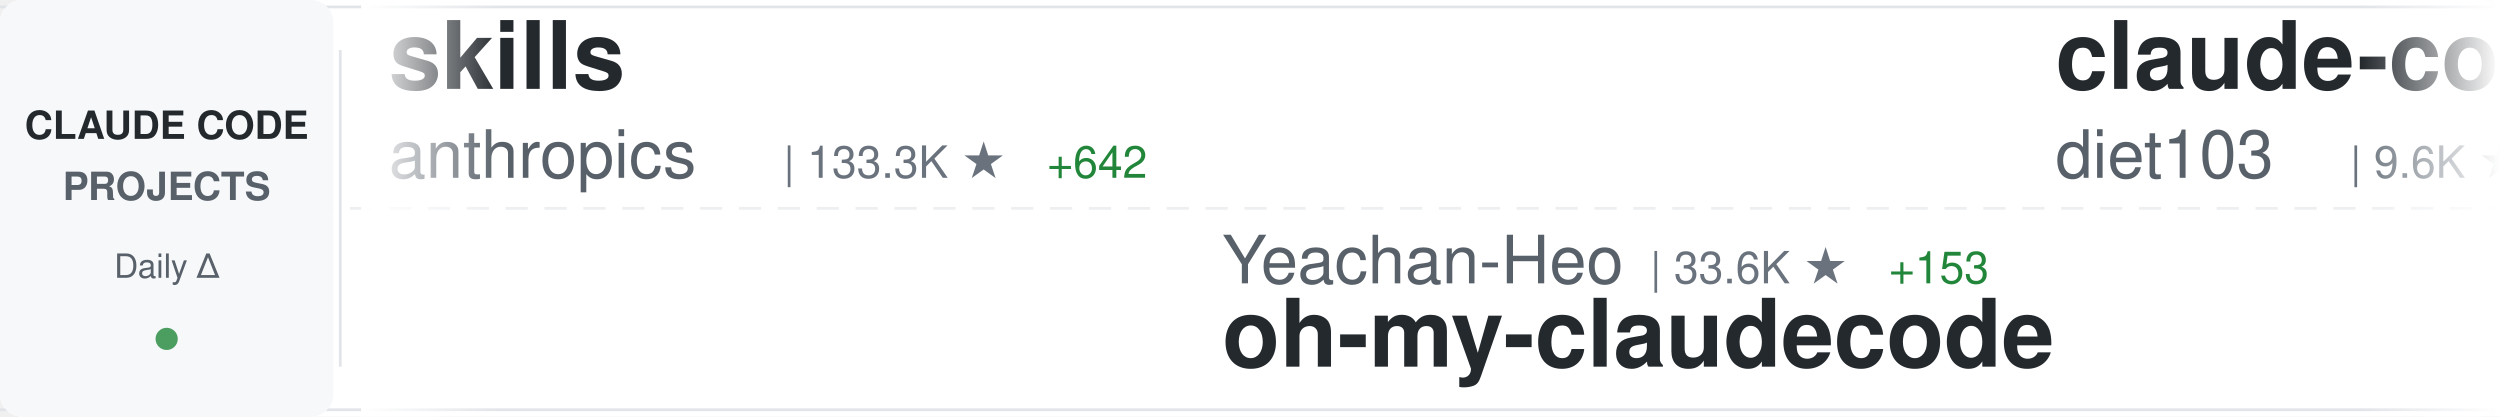
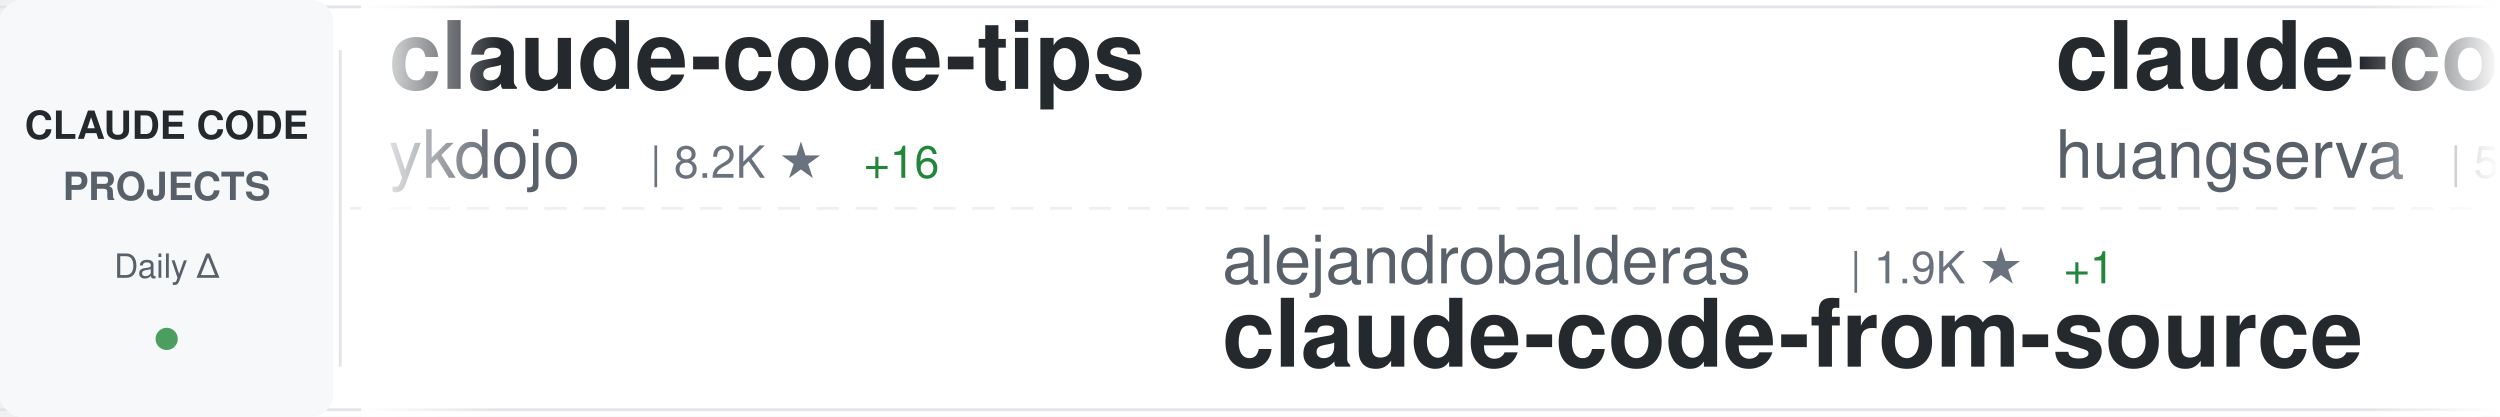
<svg xmlns="http://www.w3.org/2000/svg" width="900" height="150">
  <defs>
    <linearGradient id="awesomeLeftFade" x1="0%" y1="0%" x2="100%" y2="0%">
      <stop offset="0%" style="stop-color:#ffffff;stop-opacity:1" />
      <stop offset="100%" style="stop-color:#ffffff;stop-opacity:0" />
    </linearGradient>
    <linearGradient id="awesomeRightFade" x1="0%" y1="0%" x2="100%" y2="0%">
      <stop offset="0%" style="stop-color:#ffffff;stop-opacity:0" />
      <stop offset="100%" style="stop-color:#ffffff;stop-opacity:1" />
    </linearGradient>
  </defs>
  <rect width="900" height="150" fill="#ffffff" rx="8" />
  <rect x="0" y="2" width="900" height="1" fill="#e1e4e8" />
  <rect x="0" y="147" width="900" height="1" fill="#e1e4e8" />
  <line x1="0" y1="75" x2="900" y2="75" stroke="#e1e4e8" stroke-width="1" stroke-dasharray="8 6" opacity="0.6" />
  <rect x="0" y="0" width="120" height="150" fill="#f6f8fa" rx="8" />
  <text x="60" y="50" font-family="-apple-system, BlinkMacSystemFont, 'Segoe UI', Helvetica, Arial, sans-serif" font-size="14" font-weight="600" fill="#24292e" text-anchor="middle">CLAUDE CODE</text>
  <text x="60" y="72" font-family="-apple-system, BlinkMacSystemFont, 'Segoe UI', Helvetica, Arial, sans-serif" font-size="14" font-weight="600" fill="#586069" text-anchor="middle">PROJECTS</text>
  <text x="60" y="100" font-family="-apple-system, BlinkMacSystemFont, 'Segoe UI', Helvetica, Arial, sans-serif" font-size="12" font-weight="500" fill="#586069" text-anchor="middle">Daily Δ</text>
  <circle cx="60" cy="122" r="4" fill="#22863a" opacity="0.8" />
  <rect x="122" y="18" width="1" height="114" fill="#e1e4e8" />
  <clipPath id="awesomeTickerClip">
    <rect x="130" y="0" width="770" height="150" />
  </clipPath>
  <g clip-path="url(#awesomeTickerClip)">
    <g id="awesomeTickerItems">
      <animateTransform attributeName="transform" attributeType="XML" type="translate" from="0 0" to="-3000 0" dur="54s" repeatCount="indefinite" />
      <g transform="translate(0, 0)">
-         <text x="140" y="32" font-family="-apple-system, BlinkMacSystemFont, 'Segoe UI', Helvetica, Arial, sans-serif" font-size="34" font-weight="600" fill="#24292e">skills</text>
-         <text x="140" y="64" font-family="-apple-system, BlinkMacSystemFont, 'Segoe UI', Helvetica, Arial, sans-serif" font-size="24" font-weight="400" fill="#586069">anthropics</text>
-         <text x="282" y="64" font-family="-apple-system, BlinkMacSystemFont, 'Segoe UI', Helvetica, Arial, sans-serif" font-size="16" font-weight="500" fill="#6a737d">| 133.3K ★</text>
-         <text x="377" y="64" font-family="-apple-system, BlinkMacSystemFont, 'Segoe UI', Helvetica, Arial, sans-serif" font-size="16" font-weight="500" fill="#22863a"> +642</text>
+         <text x="140" y="32" font-family="-apple-system, BlinkMacSystemFont, 'Segoe UI', Helvetica, Arial, sans-serif" font-size="34" font-weight="600" fill="#24292e">claude-code-tips</text>
+         <text x="140" y="64" font-family="-apple-system, BlinkMacSystemFont, 'Segoe UI', Helvetica, Arial, sans-serif" font-size="24" font-weight="400" fill="#586069">ykdojo</text>
+         <text x="234" y="64" font-family="-apple-system, BlinkMacSystemFont, 'Segoe UI', Helvetica, Arial, sans-serif" font-size="16" font-weight="500" fill="#6a737d">| 8.2K ★</text>
+         <text x="311" y="64" font-family="-apple-system, BlinkMacSystemFont, 'Segoe UI', Helvetica, Arial, sans-serif" font-size="16" font-weight="500" fill="#22863a"> +16</text>
      </g>
      <g transform="translate(300, 0)">
-         <text x="140" y="102" font-family="-apple-system, BlinkMacSystemFont, 'Segoe UI', Helvetica, Arial, sans-serif" font-size="24" font-weight="400" fill="#586069">Yeachan-Heo</text>
-         <text x="294" y="102" font-family="-apple-system, BlinkMacSystemFont, 'Segoe UI', Helvetica, Arial, sans-serif" font-size="16" font-weight="500" fill="#6a737d">| 33.6K ★</text>
-         <text x="380" y="102" font-family="-apple-system, BlinkMacSystemFont, 'Segoe UI', Helvetica, Arial, sans-serif" font-size="16" font-weight="500" fill="#22863a"> +153</text>
-         <text x="140" y="132" font-family="-apple-system, BlinkMacSystemFont, 'Segoe UI', Helvetica, Arial, sans-serif" font-size="34" font-weight="600" fill="#24292e">oh-my-claudecode</text>
+         <text x="140" y="102" font-family="-apple-system, BlinkMacSystemFont, 'Segoe UI', Helvetica, Arial, sans-serif" font-size="24" font-weight="400" fill="#586069">alejandrobalderas</text>
+         <text x="366" y="102" font-family="-apple-system, BlinkMacSystemFont, 'Segoe UI', Helvetica, Arial, sans-serif" font-size="16" font-weight="500" fill="#6a737d">| 1.9K ★</text>
+         <text x="443" y="102" font-family="-apple-system, BlinkMacSystemFont, 'Segoe UI', Helvetica, Arial, sans-serif" font-size="16" font-weight="500" fill="#22863a"> +1</text>
+         <text x="140" y="132" font-family="-apple-system, BlinkMacSystemFont, 'Segoe UI', Helvetica, Arial, sans-serif" font-size="34" font-weight="600" fill="#24292e">claude-code-from-source</text>
      </g>
      <g transform="translate(600, 0)">
-         <text x="140" y="32" font-family="-apple-system, BlinkMacSystemFont, 'Segoe UI', Helvetica, Arial, sans-serif" font-size="34" font-weight="600" fill="#24292e">claude-code-infrastructu...</text>
-         <text x="140" y="64" font-family="-apple-system, BlinkMacSystemFont, 'Segoe UI', Helvetica, Arial, sans-serif" font-size="24" font-weight="400" fill="#586069">diet103</text>
-         <text x="246" y="64" font-family="-apple-system, BlinkMacSystemFont, 'Segoe UI', Helvetica, Arial, sans-serif" font-size="16" font-weight="500" fill="#6a737d">| 9.6K ★</text>
-         <text x="323" y="64" font-family="-apple-system, BlinkMacSystemFont, 'Segoe UI', Helvetica, Arial, sans-serif" font-size="16" font-weight="500" fill="#22863a"> +4</text>
+         <text x="140" y="32" font-family="-apple-system, BlinkMacSystemFont, 'Segoe UI', Helvetica, Arial, sans-serif" font-size="34" font-weight="600" fill="#24292e">claude-code-cli</text>
+         <text x="140" y="64" font-family="-apple-system, BlinkMacSystemFont, 'Segoe UI', Helvetica, Arial, sans-serif" font-size="24" font-weight="400" fill="#586069">huangserva</text>
+         <text x="282" y="64" font-family="-apple-system, BlinkMacSystemFont, 'Segoe UI', Helvetica, Arial, sans-serif" font-size="16" font-weight="500" fill="#6a737d">| 582 ★</text>
+         <text x="350" y="64" font-family="-apple-system, BlinkMacSystemFont, 'Segoe UI', Helvetica, Arial, sans-serif" font-size="16" font-weight="500" fill="#22863a"> +3</text>
      </g>
      <g transform="translate(900, 0)">
-         <text x="140" y="102" font-family="-apple-system, BlinkMacSystemFont, 'Segoe UI', Helvetica, Arial, sans-serif" font-size="24" font-weight="400" fill="#586069">rohitg00</text>
-         <text x="258" y="102" font-family="-apple-system, BlinkMacSystemFont, 'Segoe UI', Helvetica, Arial, sans-serif" font-size="16" font-weight="500" fill="#6a737d">| 1.6K ★</text>
-         <text x="335" y="102" font-family="-apple-system, BlinkMacSystemFont, 'Segoe UI', Helvetica, Arial, sans-serif" font-size="16" font-weight="500" fill="#22863a"> +14</text>
-         <text x="140" y="132" font-family="-apple-system, BlinkMacSystemFont, 'Segoe UI', Helvetica, Arial, sans-serif" font-size="34" font-weight="600" fill="#24292e">awesome-claude-code-tool...</text>
+         <text x="140" y="102" font-family="-apple-system, BlinkMacSystemFont, 'Segoe UI', Helvetica, Arial, sans-serif" font-size="24" font-weight="400" fill="#586069">https-deeplearning-ai</text>
+         <text x="414" y="102" font-family="-apple-system, BlinkMacSystemFont, 'Segoe UI', Helvetica, Arial, sans-serif" font-size="16" font-weight="500" fill="#6a737d">| 509 ★</text>
+         <text x="140" y="132" font-family="-apple-system, BlinkMacSystemFont, 'Segoe UI', Helvetica, Arial, sans-serif" font-size="34" font-weight="600" fill="#24292e">sc-claude-code-files</text>
      </g>
      <g transform="translate(1200, 0)">
+         <text x="140" y="32" font-family="-apple-system, BlinkMacSystemFont, 'Segoe UI', Helvetica, Arial, sans-serif" font-size="34" font-weight="600" fill="#24292e">collection-claude-code-s...</text>
+         <text x="140" y="64" font-family="-apple-system, BlinkMacSystemFont, 'Segoe UI', Helvetica, Arial, sans-serif" font-size="24" font-weight="400" fill="#586069">chauncygu</text>
+         <text x="270" y="64" font-family="-apple-system, BlinkMacSystemFont, 'Segoe UI', Helvetica, Arial, sans-serif" font-size="16" font-weight="500" fill="#6a737d">| 2.4K ★</text>
+         <text x="347" y="64" font-family="-apple-system, BlinkMacSystemFont, 'Segoe UI', Helvetica, Arial, sans-serif" font-size="16" font-weight="500" fill="#22863a"> +13</text>
+       </g>
+       <g transform="translate(1500, 0)">
+         <text x="140" y="102" font-family="-apple-system, BlinkMacSystemFont, 'Segoe UI', Helvetica, Arial, sans-serif" font-size="24" font-weight="400" fill="#586069">repowise-dev</text>
+         <text x="306" y="102" font-family="-apple-system, BlinkMacSystemFont, 'Segoe UI', Helvetica, Arial, sans-serif" font-size="16" font-weight="500" fill="#6a737d">| 999 ★</text>
+         <text x="374" y="102" font-family="-apple-system, BlinkMacSystemFont, 'Segoe UI', Helvetica, Arial, sans-serif" font-size="16" font-weight="500" fill="#22863a"> +1</text>
+         <text x="140" y="132" font-family="-apple-system, BlinkMacSystemFont, 'Segoe UI', Helvetica, Arial, sans-serif" font-size="34" font-weight="600" fill="#24292e">claude-code-prompts</text>
+       </g>
+       <g transform="translate(1800, 0)">
+         <text x="140" y="32" font-family="-apple-system, BlinkMacSystemFont, 'Segoe UI', Helvetica, Arial, sans-serif" font-size="34" font-weight="600" fill="#24292e">claude-code-source-build</text>
+         <text x="140" y="64" font-family="-apple-system, BlinkMacSystemFont, 'Segoe UI', Helvetica, Arial, sans-serif" font-size="24" font-weight="400" fill="#586069">andrew-kramer-inno</text>
+         <text x="378" y="64" font-family="-apple-system, BlinkMacSystemFont, 'Segoe UI', Helvetica, Arial, sans-serif" font-size="16" font-weight="500" fill="#6a737d">| 588 ★</text>
+         <text x="446" y="64" font-family="-apple-system, BlinkMacSystemFont, 'Segoe UI', Helvetica, Arial, sans-serif" font-size="16" font-weight="500" fill="#22863a"> +1</text>
+       </g>
+       <g transform="translate(2100, 0)">
+         <text x="140" y="102" font-family="-apple-system, BlinkMacSystemFont, 'Segoe UI', Helvetica, Arial, sans-serif" font-size="24" font-weight="400" fill="#586069">oboard</text>
+         <text x="234" y="102" font-family="-apple-system, BlinkMacSystemFont, 'Segoe UI', Helvetica, Arial, sans-serif" font-size="16" font-weight="500" fill="#6a737d">| 3.1K ★</text>
+         <text x="311" y="102" font-family="-apple-system, BlinkMacSystemFont, 'Segoe UI', Helvetica, Arial, sans-serif" font-size="16" font-weight="500" fill="#22863a"> +6</text>
+         <text x="140" y="132" font-family="-apple-system, BlinkMacSystemFont, 'Segoe UI', Helvetica, Arial, sans-serif" font-size="34" font-weight="600" fill="#24292e">claude-code-rev</text>
+       </g>
+       <g transform="translate(2400, 0)">
+         <text x="140" y="32" font-family="-apple-system, BlinkMacSystemFont, 'Segoe UI', Helvetica, Arial, sans-serif" font-size="34" font-weight="600" fill="#24292e">Claude-code</text>
+         <text x="140" y="64" font-family="-apple-system, BlinkMacSystemFont, 'Segoe UI', Helvetica, Arial, sans-serif" font-size="24" font-weight="400" fill="#586069">zstmfhy</text>
+         <text x="246" y="64" font-family="-apple-system, BlinkMacSystemFont, 'Segoe UI', Helvetica, Arial, sans-serif" font-size="16" font-weight="500" fill="#6a737d">| 189 ★</text>
+       </g>
+       <g transform="translate(2700, 0)">
+         <text x="140" y="102" font-family="-apple-system, BlinkMacSystemFont, 'Segoe UI', Helvetica, Arial, sans-serif" font-size="24" font-weight="400" fill="#586069">Cranot</text>
+         <text x="234" y="102" font-family="-apple-system, BlinkMacSystemFont, 'Segoe UI', Helvetica, Arial, sans-serif" font-size="16" font-weight="500" fill="#6a737d">| 2.7K ★</text>
+         <text x="311" y="102" font-family="-apple-system, BlinkMacSystemFont, 'Segoe UI', Helvetica, Arial, sans-serif" font-size="16" font-weight="500" fill="#22863a"> +1</text>
+         <text x="140" y="132" font-family="-apple-system, BlinkMacSystemFont, 'Segoe UI', Helvetica, Arial, sans-serif" font-size="34" font-weight="600" fill="#24292e">claude-code-guide</text>
+       </g>
+       <g transform="translate(3000, 0)">
+         <text x="140" y="32" font-family="-apple-system, BlinkMacSystemFont, 'Segoe UI', Helvetica, Arial, sans-serif" font-size="34" font-weight="600" fill="#24292e">claude-code-tips</text>
+         <text x="140" y="64" font-family="-apple-system, BlinkMacSystemFont, 'Segoe UI', Helvetica, Arial, sans-serif" font-size="24" font-weight="400" fill="#586069">ykdojo</text>
+         <text x="234" y="64" font-family="-apple-system, BlinkMacSystemFont, 'Segoe UI', Helvetica, Arial, sans-serif" font-size="16" font-weight="500" fill="#6a737d">| 8.2K ★</text>
+         <text x="311" y="64" font-family="-apple-system, BlinkMacSystemFont, 'Segoe UI', Helvetica, Arial, sans-serif" font-size="16" font-weight="500" fill="#22863a"> +16</text>
+       </g>
+       <g transform="translate(3300, 0)">
+         <text x="140" y="102" font-family="-apple-system, BlinkMacSystemFont, 'Segoe UI', Helvetica, Arial, sans-serif" font-size="24" font-weight="400" fill="#586069">alejandrobalderas</text>
+         <text x="366" y="102" font-family="-apple-system, BlinkMacSystemFont, 'Segoe UI', Helvetica, Arial, sans-serif" font-size="16" font-weight="500" fill="#6a737d">| 1.9K ★</text>
+         <text x="443" y="102" font-family="-apple-system, BlinkMacSystemFont, 'Segoe UI', Helvetica, Arial, sans-serif" font-size="16" font-weight="500" fill="#22863a"> +1</text>
+         <text x="140" y="132" font-family="-apple-system, BlinkMacSystemFont, 'Segoe UI', Helvetica, Arial, sans-serif" font-size="34" font-weight="600" fill="#24292e">claude-code-from-source</text>
+       </g>
+       <g transform="translate(3600, 0)">
        <text x="140" y="32" font-family="-apple-system, BlinkMacSystemFont, 'Segoe UI', Helvetica, Arial, sans-serif" font-size="34" font-weight="600" fill="#24292e">claude-code-cli</text>
        <text x="140" y="64" font-family="-apple-system, BlinkMacSystemFont, 'Segoe UI', Helvetica, Arial, sans-serif" font-size="24" font-weight="400" fill="#586069">huangserva</text>
-         <text x="282" y="64" font-family="-apple-system, BlinkMacSystemFont, 'Segoe UI', Helvetica, Arial, sans-serif" font-size="16" font-weight="500" fill="#6a737d">| 581 ★</text>
-         <text x="350" y="64" font-family="-apple-system, BlinkMacSystemFont, 'Segoe UI', Helvetica, Arial, sans-serif" font-size="16" font-weight="500" fill="#22863a"> +2</text>
-       </g>
-       <g transform="translate(1500, 0)">
-         <text x="140" y="102" font-family="-apple-system, BlinkMacSystemFont, 'Segoe UI', Helvetica, Arial, sans-serif" font-size="24" font-weight="400" fill="#586069">ding113</text>
-         <text x="246" y="102" font-family="-apple-system, BlinkMacSystemFont, 'Segoe UI', Helvetica, Arial, sans-serif" font-size="16" font-weight="500" fill="#6a737d">| 2.8K ★</text>
-         <text x="323" y="102" font-family="-apple-system, BlinkMacSystemFont, 'Segoe UI', Helvetica, Arial, sans-serif" font-size="16" font-weight="500" fill="#22863a"> +9</text>
-         <text x="140" y="132" font-family="-apple-system, BlinkMacSystemFont, 'Segoe UI', Helvetica, Arial, sans-serif" font-size="34" font-weight="600" fill="#24292e">claude-code-hub</text>
-       </g>
-       <g transform="translate(1800, 0)">
-         <text x="140" y="32" font-family="-apple-system, BlinkMacSystemFont, 'Segoe UI', Helvetica, Arial, sans-serif" font-size="34" font-weight="600" fill="#24292e">claude-code-proxy</text>
-         <text x="140" y="64" font-family="-apple-system, BlinkMacSystemFont, 'Segoe UI', Helvetica, Arial, sans-serif" font-size="24" font-weight="400" fill="#586069">fuergaosi233</text>
-         <text x="306" y="64" font-family="-apple-system, BlinkMacSystemFont, 'Segoe UI', Helvetica, Arial, sans-serif" font-size="16" font-weight="500" fill="#6a737d">| 2.6K ★</text>
-         <text x="383" y="64" font-family="-apple-system, BlinkMacSystemFont, 'Segoe UI', Helvetica, Arial, sans-serif" font-size="16" font-weight="500" fill="#22863a"> +1</text>
-       </g>
-       <g transform="translate(2100, 0)">
-         <text x="140" y="102" font-family="-apple-system, BlinkMacSystemFont, 'Segoe UI', Helvetica, Arial, sans-serif" font-size="24" font-weight="400" fill="#586069">Yuyz0112</text>
-         <text x="258" y="102" font-family="-apple-system, BlinkMacSystemFont, 'Segoe UI', Helvetica, Arial, sans-serif" font-size="16" font-weight="500" fill="#6a737d">| 2.4K ★</text>
-         <text x="140" y="132" font-family="-apple-system, BlinkMacSystemFont, 'Segoe UI', Helvetica, Arial, sans-serif" font-size="34" font-weight="600" fill="#24292e">claude-code-reverse</text>
-       </g>
-       <g transform="translate(2400, 0)">
-         <text x="140" y="32" font-family="-apple-system, BlinkMacSystemFont, 'Segoe UI', Helvetica, Arial, sans-serif" font-size="34" font-weight="600" fill="#24292e">Claude-Code-Source-Study</text>
-         <text x="140" y="64" font-family="-apple-system, BlinkMacSystemFont, 'Segoe UI', Helvetica, Arial, sans-serif" font-size="24" font-weight="400" fill="#586069">luyao618</text>
-         <text x="258" y="64" font-family="-apple-system, BlinkMacSystemFont, 'Segoe UI', Helvetica, Arial, sans-serif" font-size="16" font-weight="500" fill="#6a737d">| 1.4K ★</text>
-         <text x="335" y="64" font-family="-apple-system, BlinkMacSystemFont, 'Segoe UI', Helvetica, Arial, sans-serif" font-size="16" font-weight="500" fill="#22863a"> +7</text>
-       </g>
-       <g transform="translate(2700, 0)">
-         <text x="140" y="102" font-family="-apple-system, BlinkMacSystemFont, 'Segoe UI', Helvetica, Arial, sans-serif" font-size="24" font-weight="400" fill="#586069">nanocoai</text>
-         <text x="258" y="102" font-family="-apple-system, BlinkMacSystemFont, 'Segoe UI', Helvetica, Arial, sans-serif" font-size="16" font-weight="500" fill="#6a737d">| 28.8K ★</text>
-         <text x="344" y="102" font-family="-apple-system, BlinkMacSystemFont, 'Segoe UI', Helvetica, Arial, sans-serif" font-size="16" font-weight="500" fill="#22863a"> +26</text>
-         <text x="140" y="132" font-family="-apple-system, BlinkMacSystemFont, 'Segoe UI', Helvetica, Arial, sans-serif" font-size="34" font-weight="600" fill="#24292e">nanoclaw</text>
-       </g>
-       <g transform="translate(3000, 0)">
-         <text x="140" y="32" font-family="-apple-system, BlinkMacSystemFont, 'Segoe UI', Helvetica, Arial, sans-serif" font-size="34" font-weight="600" fill="#24292e">skills</text>
-         <text x="140" y="64" font-family="-apple-system, BlinkMacSystemFont, 'Segoe UI', Helvetica, Arial, sans-serif" font-size="24" font-weight="400" fill="#586069">anthropics</text>
-         <text x="282" y="64" font-family="-apple-system, BlinkMacSystemFont, 'Segoe UI', Helvetica, Arial, sans-serif" font-size="16" font-weight="500" fill="#6a737d">| 133.3K ★</text>
-         <text x="377" y="64" font-family="-apple-system, BlinkMacSystemFont, 'Segoe UI', Helvetica, Arial, sans-serif" font-size="16" font-weight="500" fill="#22863a"> +642</text>
-       </g>
-       <g transform="translate(3300, 0)">
-         <text x="140" y="102" font-family="-apple-system, BlinkMacSystemFont, 'Segoe UI', Helvetica, Arial, sans-serif" font-size="24" font-weight="400" fill="#586069">Yeachan-Heo</text>
-         <text x="294" y="102" font-family="-apple-system, BlinkMacSystemFont, 'Segoe UI', Helvetica, Arial, sans-serif" font-size="16" font-weight="500" fill="#6a737d">| 33.6K ★</text>
-         <text x="380" y="102" font-family="-apple-system, BlinkMacSystemFont, 'Segoe UI', Helvetica, Arial, sans-serif" font-size="16" font-weight="500" fill="#22863a"> +153</text>
-         <text x="140" y="132" font-family="-apple-system, BlinkMacSystemFont, 'Segoe UI', Helvetica, Arial, sans-serif" font-size="34" font-weight="600" fill="#24292e">oh-my-claudecode</text>
-       </g>
-       <g transform="translate(3600, 0)">
-         <text x="140" y="32" font-family="-apple-system, BlinkMacSystemFont, 'Segoe UI', Helvetica, Arial, sans-serif" font-size="34" font-weight="600" fill="#24292e">claude-code-infrastructu...</text>
-         <text x="140" y="64" font-family="-apple-system, BlinkMacSystemFont, 'Segoe UI', Helvetica, Arial, sans-serif" font-size="24" font-weight="400" fill="#586069">diet103</text>
-         <text x="246" y="64" font-family="-apple-system, BlinkMacSystemFont, 'Segoe UI', Helvetica, Arial, sans-serif" font-size="16" font-weight="500" fill="#6a737d">| 9.6K ★</text>
-         <text x="323" y="64" font-family="-apple-system, BlinkMacSystemFont, 'Segoe UI', Helvetica, Arial, sans-serif" font-size="16" font-weight="500" fill="#22863a"> +4</text>
+         <text x="282" y="64" font-family="-apple-system, BlinkMacSystemFont, 'Segoe UI', Helvetica, Arial, sans-serif" font-size="16" font-weight="500" fill="#6a737d">| 582 ★</text>
+         <text x="350" y="64" font-family="-apple-system, BlinkMacSystemFont, 'Segoe UI', Helvetica, Arial, sans-serif" font-size="16" font-weight="500" fill="#22863a"> +3</text>
      </g>
      <g transform="translate(3900, 0)">
-         <text x="140" y="102" font-family="-apple-system, BlinkMacSystemFont, 'Segoe UI', Helvetica, Arial, sans-serif" font-size="24" font-weight="400" fill="#586069">rohitg00</text>
-         <text x="258" y="102" font-family="-apple-system, BlinkMacSystemFont, 'Segoe UI', Helvetica, Arial, sans-serif" font-size="16" font-weight="500" fill="#6a737d">| 1.6K ★</text>
-         <text x="335" y="102" font-family="-apple-system, BlinkMacSystemFont, 'Segoe UI', Helvetica, Arial, sans-serif" font-size="16" font-weight="500" fill="#22863a"> +14</text>
-         <text x="140" y="132" font-family="-apple-system, BlinkMacSystemFont, 'Segoe UI', Helvetica, Arial, sans-serif" font-size="34" font-weight="600" fill="#24292e">awesome-claude-code-tool...</text>
+         <text x="140" y="102" font-family="-apple-system, BlinkMacSystemFont, 'Segoe UI', Helvetica, Arial, sans-serif" font-size="24" font-weight="400" fill="#586069">https-deeplearning-ai</text>
+         <text x="414" y="102" font-family="-apple-system, BlinkMacSystemFont, 'Segoe UI', Helvetica, Arial, sans-serif" font-size="16" font-weight="500" fill="#6a737d">| 509 ★</text>
+         <text x="140" y="132" font-family="-apple-system, BlinkMacSystemFont, 'Segoe UI', Helvetica, Arial, sans-serif" font-size="34" font-weight="600" fill="#24292e">sc-claude-code-files</text>
      </g>
    </g>
  </g>
  <rect x="130" y="0" width="50" height="150" fill="url(#awesomeLeftFade)" />
  <rect x="850" y="0" width="50" height="150" fill="url(#awesomeRightFade)" />
</svg>
